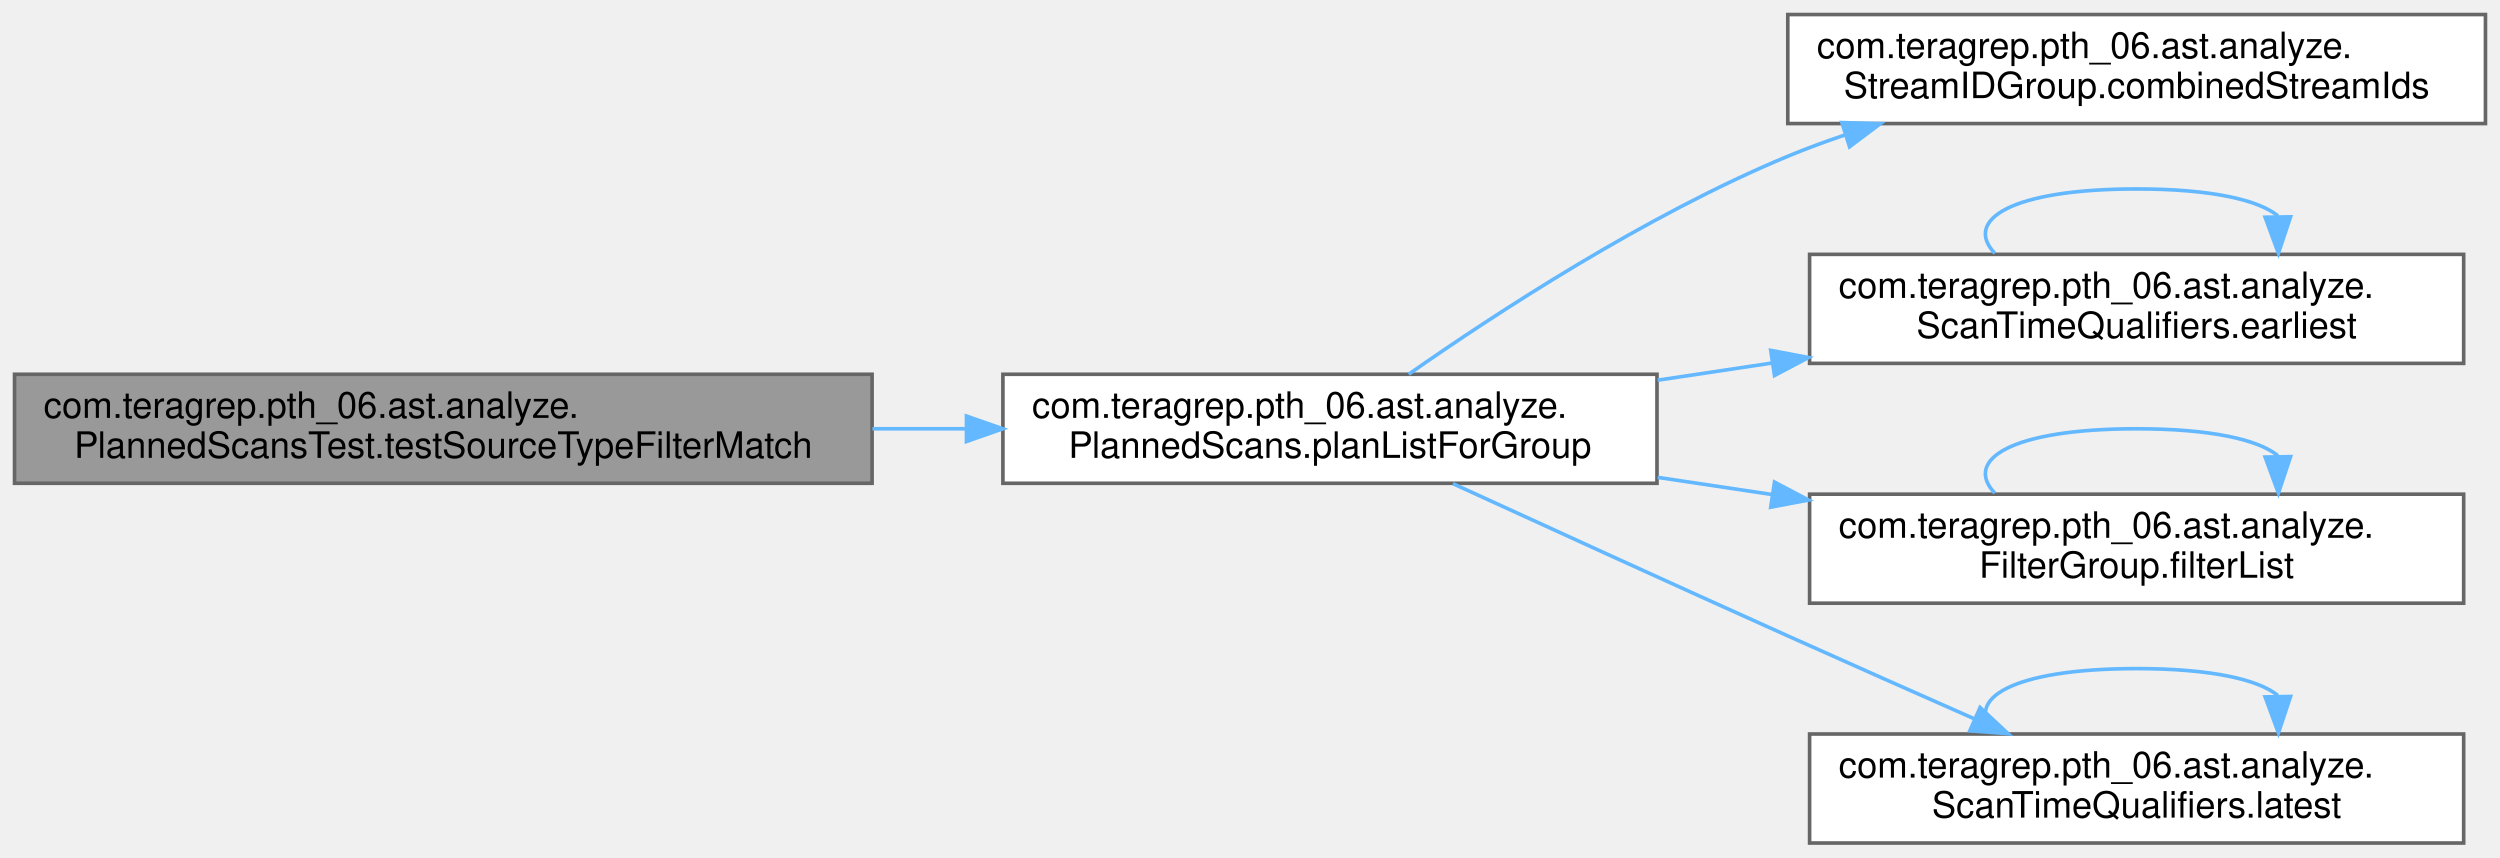
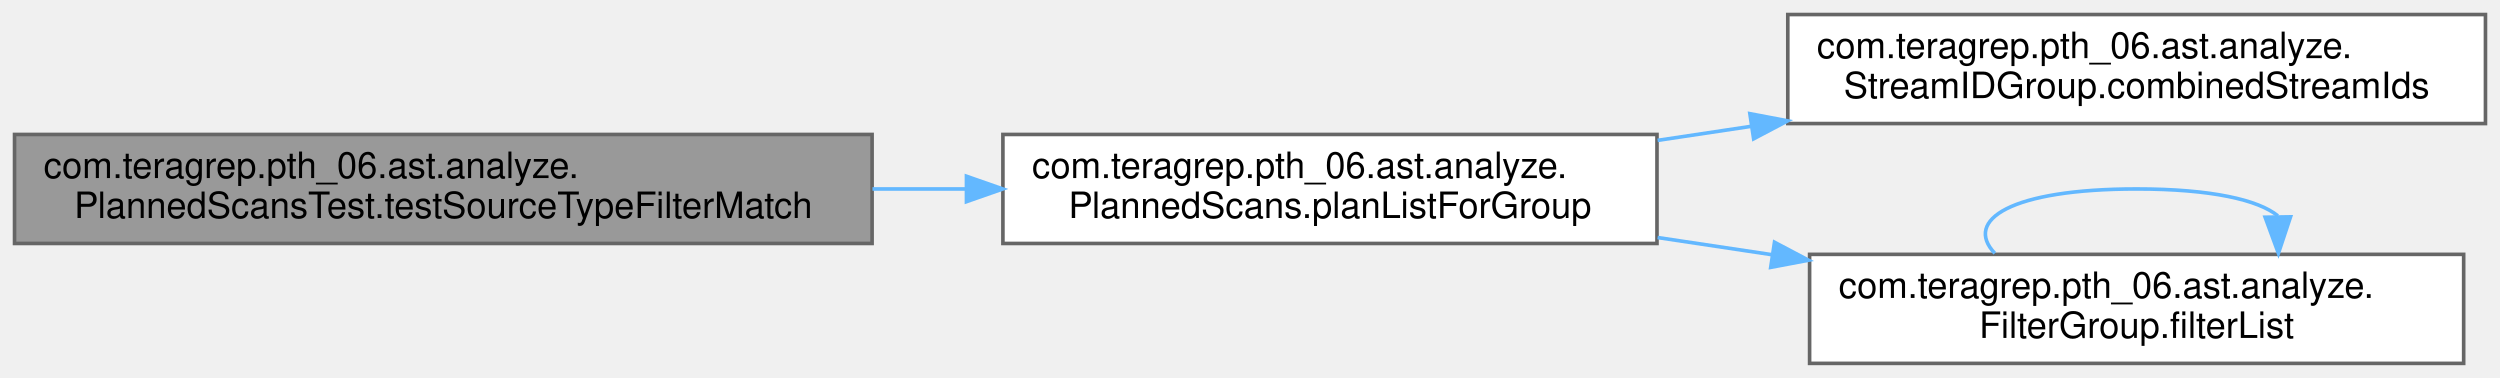
- <svg xmlns="http://www.w3.org/2000/svg" xmlns:xlink="http://www.w3.org/1999/xlink" width="688pt" height="236pt" viewBox="0.00 0.00 688.00 236.00">
-   <g id="graph0" class="graph" transform="scale(1 1) rotate(0) translate(4 232)">
+ <svg xmlns="http://www.w3.org/2000/svg" xmlns:xlink="http://www.w3.org/1999/xlink" width="688pt" height="104pt" viewBox="0.00 0.00 688.00 104.00">
+   <g id="graph0" class="graph" transform="scale(1 1) rotate(0) translate(4 100)">
    <g id="Node000001" class="node">
      <g id="a_Node000001">
        <a xlink:title=" ">
-           <polygon fill="#999999" stroke="#666666" points="236,-129 0,-129 0,-99 236,-99 236,-129" />
-           <text text-anchor="start" x="8" y="-117" font-family="Helvetica,sans-Serif" font-size="10.00">com.teragrep.pth_06.ast.analyze.</text>
-           <text text-anchor="middle" x="118" y="-106" font-family="Helvetica,sans-Serif" font-size="10.00">PlannedScansTest.testSourceTypeFilterMatch</text>
+           <polygon fill="#999999" stroke="#666666" points="236,-63 0,-63 0,-33 236,-33 236,-63" />
+           <text text-anchor="start" x="8" y="-51" font-family="Helvetica,sans-Serif" font-size="10.00">com.teragrep.pth_06.ast.analyze.</text>
+           <text text-anchor="middle" x="118" y="-40" font-family="Helvetica,sans-Serif" font-size="10.00">PlannedScansTest.testSourceTypeFilterMatch</text>
        </a>
      </g>
    </g>
    <g id="Node000002" class="node">
      <g id="a_Node000002">
        <a xlink:href="classcom_1_1teragrep_1_1pth__06_1_1ast_1_1analyze_1_1PlannedScans.html#ad6dfe7529bfdfc03de991c95e194e0fe" target="_top" xlink:title=" ">
-           <polygon fill="white" stroke="#666666" points="452,-129 272,-129 272,-99 452,-99 452,-129" />
-           <text text-anchor="start" x="280" y="-117" font-family="Helvetica,sans-Serif" font-size="10.00">com.teragrep.pth_06.ast.analyze.</text>
-           <text text-anchor="middle" x="362" y="-106" font-family="Helvetica,sans-Serif" font-size="10.00">PlannedScans.planListForGroup</text>
+           <polygon fill="white" stroke="#666666" points="452,-63 272,-63 272,-33 452,-33 452,-63" />
+           <text text-anchor="start" x="280" y="-51" font-family="Helvetica,sans-Serif" font-size="10.00">com.teragrep.pth_06.ast.analyze.</text>
+           <text text-anchor="middle" x="362" y="-40" font-family="Helvetica,sans-Serif" font-size="10.00">PlannedScans.planListForGroup</text>
        </a>
      </g>
    </g>
    <g id="edge1_Node000001_Node000002" class="edge">
      <g id="a_edge1_Node000001_Node000002">
        <a xlink:title=" ">
-           <path fill="none" stroke="#63b8ff" d="M236.1,-114C244.68,-114 253.28,-114 261.74,-114" />
-           <polygon fill="#63b8ff" stroke="#63b8ff" points="261.97,-117.5 271.97,-114 261.97,-110.5 261.97,-117.5" />
+           <path fill="none" stroke="#63b8ff" d="M236.1,-48C244.68,-48 253.28,-48 261.74,-48" />
+           <polygon fill="#63b8ff" stroke="#63b8ff" points="261.97,-51.5 271.97,-48 261.97,-44.5 261.97,-51.5" />
        </a>
      </g>
    </g>
    <g id="Node000003" class="node">
      <g id="a_Node000003">
        <a xlink:href="classcom_1_1teragrep_1_1pth__06_1_1ast_1_1analyze_1_1StreamIDGroup.html#a429db1dbf66f77a975f929fa85179f87" target="_top" xlink:title=" ">
-           <polygon fill="white" stroke="#666666" points="680,-228 488,-228 488,-198 680,-198 680,-228" />
-           <text text-anchor="start" x="496" y="-216" font-family="Helvetica,sans-Serif" font-size="10.00">com.teragrep.pth_06.ast.analyze.</text>
-           <text text-anchor="middle" x="584" y="-205" font-family="Helvetica,sans-Serif" font-size="10.00">StreamIDGroup.combinedStreamIds</text>
+           <polygon fill="white" stroke="#666666" points="680,-96 488,-96 488,-66 680,-66 680,-96" />
+           <text text-anchor="start" x="496" y="-84" font-family="Helvetica,sans-Serif" font-size="10.00">com.teragrep.pth_06.ast.analyze.</text>
+           <text text-anchor="middle" x="584" y="-73" font-family="Helvetica,sans-Serif" font-size="10.00">StreamIDGroup.combinedStreamIds</text>
        </a>
      </g>
    </g>
    <g id="edge2_Node000002_Node000003" class="edge">
      <g id="a_edge2_Node000002_Node000003">
        <a xlink:title=" ">
-           <path fill="none" stroke="#63b8ff" d="M383.67,-129.01C407.67,-145.8 448.97,-172.78 488,-189 493.06,-191.1 498.34,-193.05 503.72,-194.86" />
-           <polygon fill="#63b8ff" stroke="#63b8ff" points="502.88,-198.27 513.47,-197.96 505,-191.6 502.88,-198.27" />
+           <path fill="none" stroke="#63b8ff" d="M452.17,-61.37C460.64,-62.65 469.29,-63.94 477.89,-65.23" />
+           <polygon fill="#63b8ff" stroke="#63b8ff" points="477.56,-68.72 487.97,-66.74 478.6,-61.8 477.56,-68.72" />
        </a>
      </g>
    </g>
    <g id="Node000004" class="node">
      <g id="a_Node000004">
-         <a xlink:href="classcom_1_1teragrep_1_1pth__06_1_1ast_1_1analyze_1_1ScanTimeQualifiers.html#a82cd78430e3cda656d0cadbfaf5295a5" target="_top" xlink:title=" ">
-           <polygon fill="white" stroke="#666666" points="674,-162 494,-162 494,-132 674,-132 674,-162" />
-           <text text-anchor="start" x="502" y="-150" font-family="Helvetica,sans-Serif" font-size="10.00">com.teragrep.pth_06.ast.analyze.</text>
-           <text text-anchor="middle" x="584" y="-139" font-family="Helvetica,sans-Serif" font-size="10.00">ScanTimeQualifiers.earliest</text>
+         <a xlink:href="classcom_1_1teragrep_1_1pth__06_1_1ast_1_1analyze_1_1FilterGroup.html#abca0dfe17ffff99e035f7136c075c661" target="_top" xlink:title=" ">
+           <polygon fill="white" stroke="#666666" points="674,-30 494,-30 494,0 674,0 674,-30" />
+           <text text-anchor="start" x="502" y="-18" font-family="Helvetica,sans-Serif" font-size="10.00">com.teragrep.pth_06.ast.analyze.</text>
+           <text text-anchor="middle" x="584" y="-7" font-family="Helvetica,sans-Serif" font-size="10.00">FilterGroup.filterList</text>
        </a>
      </g>
    </g>
    <g id="edge3_Node000002_Node000004" class="edge">
      <g id="a_edge3_Node000002_Node000004">
        <a xlink:title=" ">
-           <path fill="none" stroke="#63b8ff" d="M452.17,-127.37C462.55,-128.93 473.18,-130.53 483.69,-132.1" />
-           <polygon fill="#63b8ff" stroke="#63b8ff" points="483.3,-135.58 493.71,-133.61 484.34,-128.66 483.3,-135.58" />
-         </a>
-       </g>
-     </g>
-     <g id="Node000005" class="node">
-       <g id="a_Node000005">
-         <a xlink:href="classcom_1_1teragrep_1_1pth__06_1_1ast_1_1analyze_1_1FilterGroup.html#abca0dfe17ffff99e035f7136c075c661" target="_top" xlink:title=" ">
-           <polygon fill="white" stroke="#666666" points="674,-96 494,-96 494,-66 674,-66 674,-96" />
-           <text text-anchor="start" x="502" y="-84" font-family="Helvetica,sans-Serif" font-size="10.00">com.teragrep.pth_06.ast.analyze.</text>
-           <text text-anchor="middle" x="584" y="-73" font-family="Helvetica,sans-Serif" font-size="10.00">FilterGroup.filterList</text>
-         </a>
-       </g>
-     </g>
-     <g id="edge5_Node000002_Node000005" class="edge">
-       <g id="a_edge5_Node000002_Node000005">
-         <a xlink:title=" ">
-           <path fill="none" stroke="#63b8ff" d="M452.17,-100.63C462.55,-99.07 473.18,-97.47 483.69,-95.9" />
-           <polygon fill="#63b8ff" stroke="#63b8ff" points="484.34,-99.34 493.71,-94.39 483.3,-92.42 484.34,-99.34" />
-         </a>
-       </g>
-     </g>
-     <g id="Node000006" class="node">
-       <g id="a_Node000006">
-         <a xlink:href="classcom_1_1teragrep_1_1pth__06_1_1ast_1_1analyze_1_1ScanTimeQualifiers.html#a99388aed3186adf2e10b2317b5565833" target="_top" xlink:title=" ">
-           <polygon fill="white" stroke="#666666" points="674,-30 494,-30 494,0 674,0 674,-30" />
-           <text text-anchor="start" x="502" y="-18" font-family="Helvetica,sans-Serif" font-size="10.00">com.teragrep.pth_06.ast.analyze.</text>
-           <text text-anchor="middle" x="584" y="-7" font-family="Helvetica,sans-Serif" font-size="10.00">ScanTimeQualifiers.latest</text>
-         </a>
-       </g>
-     </g>
-     <g id="edge7_Node000002_Node000006" class="edge">
-       <g id="a_edge7_Node000002_Node000006">
-         <a xlink:title=" ">
-           <path fill="none" stroke="#63b8ff" d="M395.85,-98.89C421.03,-87.35 456.67,-71.07 488,-57 504.78,-49.47 523.26,-41.27 539.44,-34.13" />
-           <polygon fill="#63b8ff" stroke="#63b8ff" points="540.92,-37.3 548.66,-30.07 538.1,-30.9 540.92,-37.3" />
+           <path fill="none" stroke="#63b8ff" d="M452.17,-34.63C462.55,-33.07 473.18,-31.47 483.69,-29.9" />
+           <polygon fill="#63b8ff" stroke="#63b8ff" points="484.34,-33.34 493.71,-28.39 483.3,-26.42 484.34,-33.34" />
        </a>
      </g>
    </g>
    <g id="edge4_Node000004_Node000004" class="edge">
      <g id="a_edge4_Node000004_Node000004">
-         <a xlink:title=" ">
-           <path fill="none" stroke="#63b8ff" d="M544.98,-162.28C536.3,-171.41 549.31,-180 584,-180 604.6,-180 617.55,-176.97 622.86,-172.6" />
-           <polygon fill="#63b8ff" stroke="#63b8ff" points="626.36,-172.33 623.02,-162.28 619.36,-172.22 626.36,-172.33" />
-         </a>
-       </g>
-     </g>
-     <g id="edge6_Node000005_Node000005" class="edge">
-       <g id="a_edge6_Node000005_Node000005">
-         <a xlink:title=" ">
-           <path fill="none" stroke="#63b8ff" d="M544.98,-96.28C536.3,-105.41 549.31,-114 584,-114 604.6,-114 617.55,-110.97 622.86,-106.6" />
-           <polygon fill="#63b8ff" stroke="#63b8ff" points="626.36,-106.33 623.02,-96.28 619.36,-106.22 626.36,-106.33" />
-         </a>
-       </g>
-     </g>
-     <g id="edge8_Node000006_Node000006" class="edge">
-       <g id="a_edge8_Node000006_Node000006">
        <a xlink:title=" ">
          <path fill="none" stroke="#63b8ff" d="M544.98,-30.28C536.3,-39.41 549.31,-48 584,-48 604.6,-48 617.55,-44.97 622.86,-40.6" />
          <polygon fill="#63b8ff" stroke="#63b8ff" points="626.36,-40.33 623.02,-30.28 619.36,-40.22 626.36,-40.33" />
        </a>
      </g>
    </g>
  </g>
</svg>
